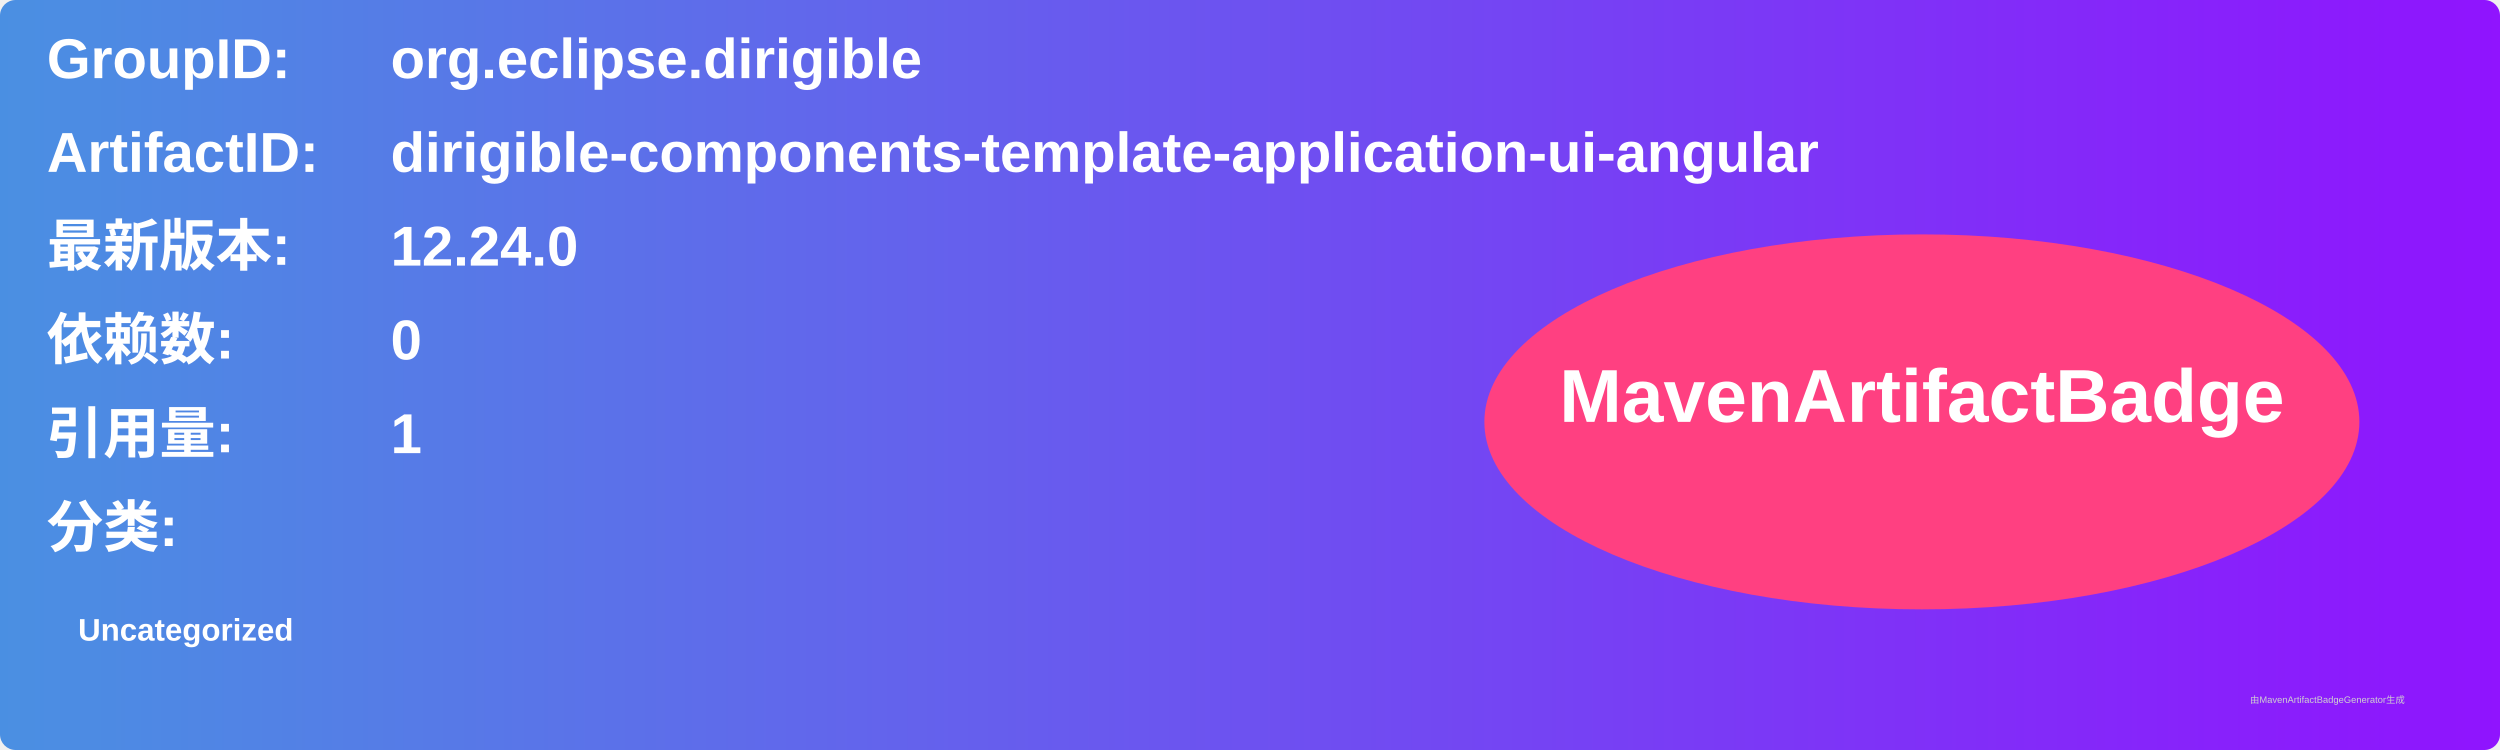
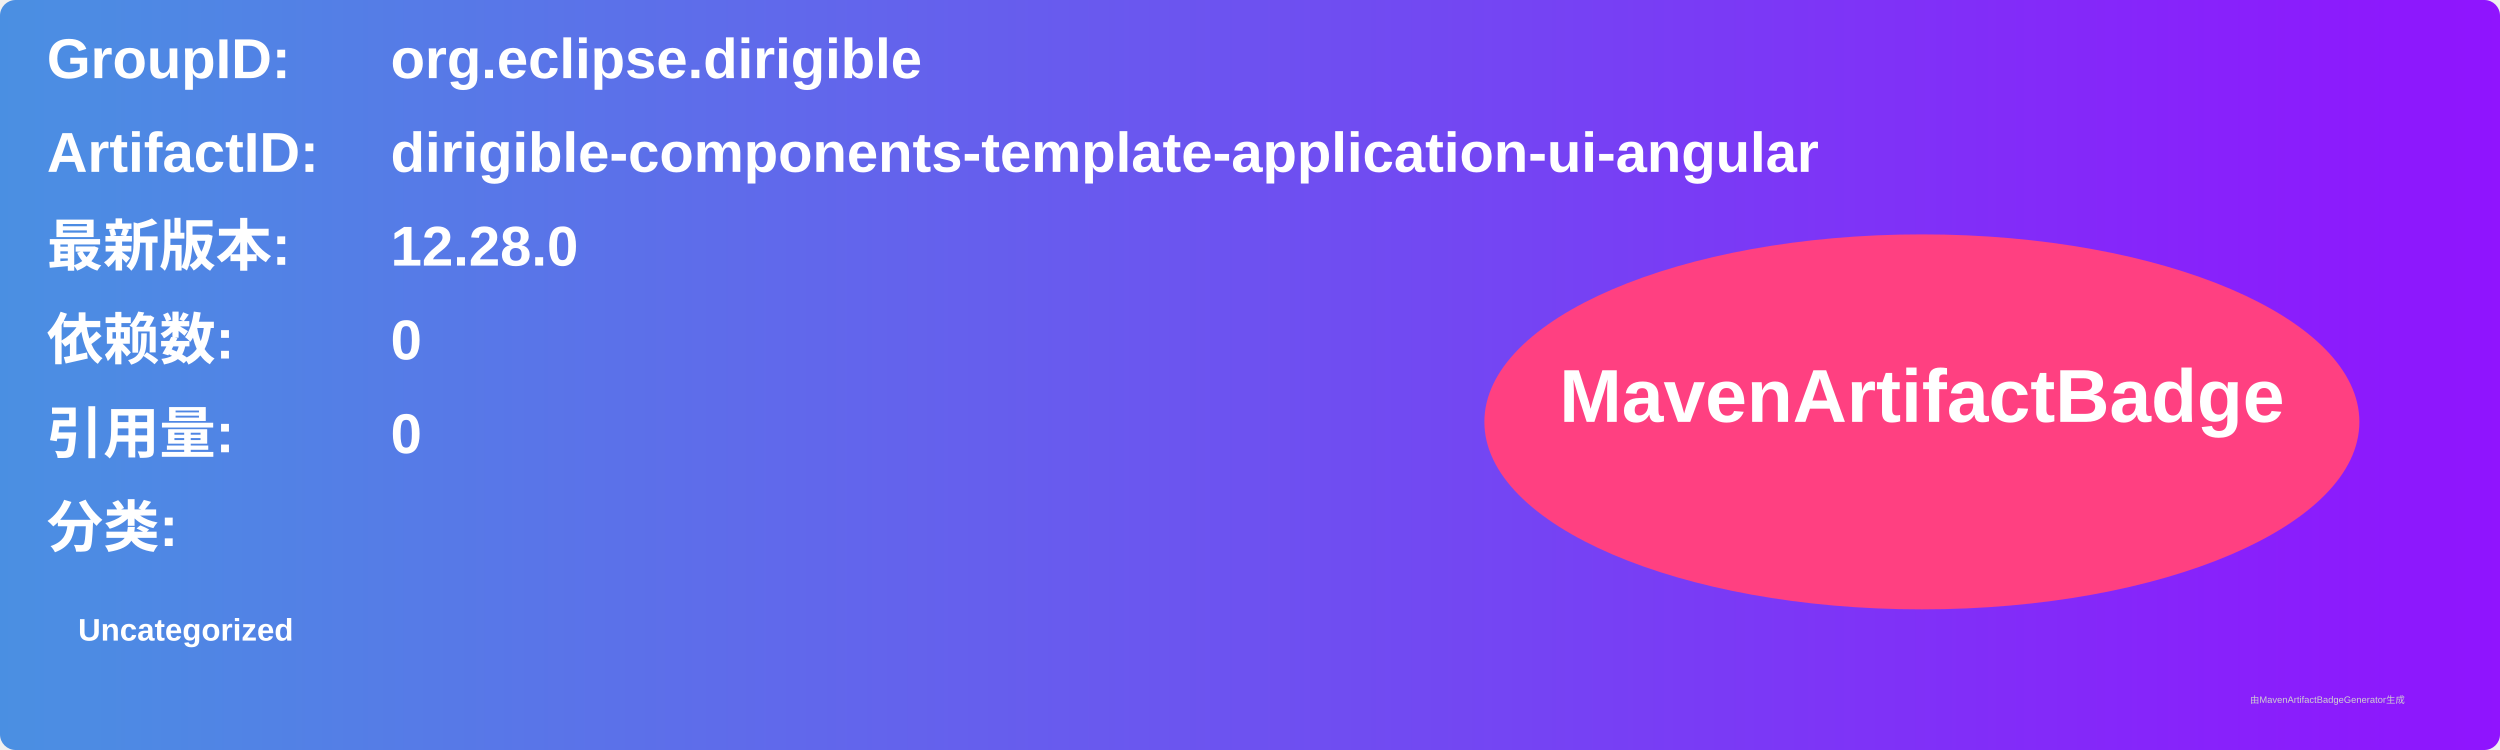
<svg xmlns="http://www.w3.org/2000/svg" width="800" height="240" viewBox="0 0 800 240">
  <linearGradient id="grad" x1="0%" y1="0%" x2="100%" y2="0%">
    <stop offset="0%" stop-color="#4a90e2" />
    <stop offset="100%" stop-color="#9013fe" />
  </linearGradient>
  <rect width="100%" height="100%" rx="5" ry="5" fill="url(#grad)" />
  <g transform="translate(15, 15)">
    <text x="0" y="10" font-family="Arial" font-size="18" fill="white" font-weight="bold" width="260">GroupID:</text>
    <text x="110" y="10" font-family="Arial" font-size="18" fill="white" font-weight="bold" width="460">org.eclipse.dirigible</text>
    <text x="0" y="40" font-family="Arial" font-size="18" fill="white" font-weight="bold" width="260">ArtifactID:</text>
    <text x="110" y="40" font-family="Arial" font-size="18" fill="white" font-weight="bold" width="460">dirigible-components-template-application-ui-angular</text>
    <text x="0" y="70" font-family="Arial" font-size="18" fill="white" font-weight="bold">最新版本:</text>
    <text x="110" y="70" font-family="Arial" font-size="18" fill="white" font-weight="bold">
-       <tspan font-weight="bold">12.24.0</tspan>
+       <tspan font-weight="bold">12.28.0</tspan>
    </text>
    <text x="0" y="100" font-family="Arial" font-size="18" fill="white" font-weight="bold">依赖数: </text>
    <text x="110" y="100" font-family="Arial" font-size="18" fill="white">
      <tspan font-weight="bold">0</tspan>
    </text>
    <text x="0" y="130" font-family="Arial" font-size="18" fill="white" font-weight="bold">引用量: </text>
    <text x="110" y="130" font-family="Arial" font-size="18" fill="white">
-       <tspan font-weight="bold">1</tspan>
+       <tspan font-weight="bold">0</tspan>
    </text>
    <text x="0" y="160" font-family="Arial" font-size="18" fill="white" font-weight="bold">分类:</text>
    <text x="10" y="190" font-family="Arial" font-size="10" fill="white">
      <tspan font-weight="bold">Uncategorized</tspan>
    </text>
    <ellipse cx="600" cy="120" rx="140" ry="60" fill="#ff4081" />
    <text x="600" y="120" text-anchor="middle" font-family="Arial" font-size="24" fill="white" font-weight="bold">MavenArtifactBadge</text>
  </g>
  <text x="720" y="225" font-family="Arial" font-size="3" fill="#d0d0d0">由MavenArtifactBadgeGenerator生成</text>
</svg>
